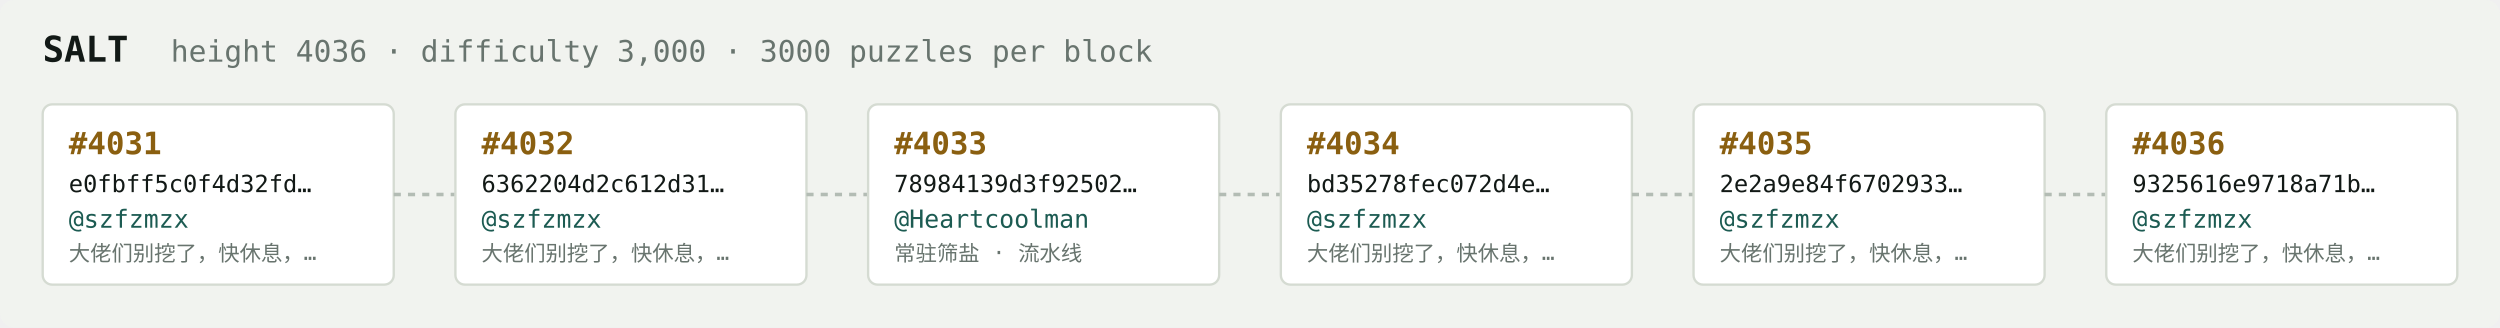
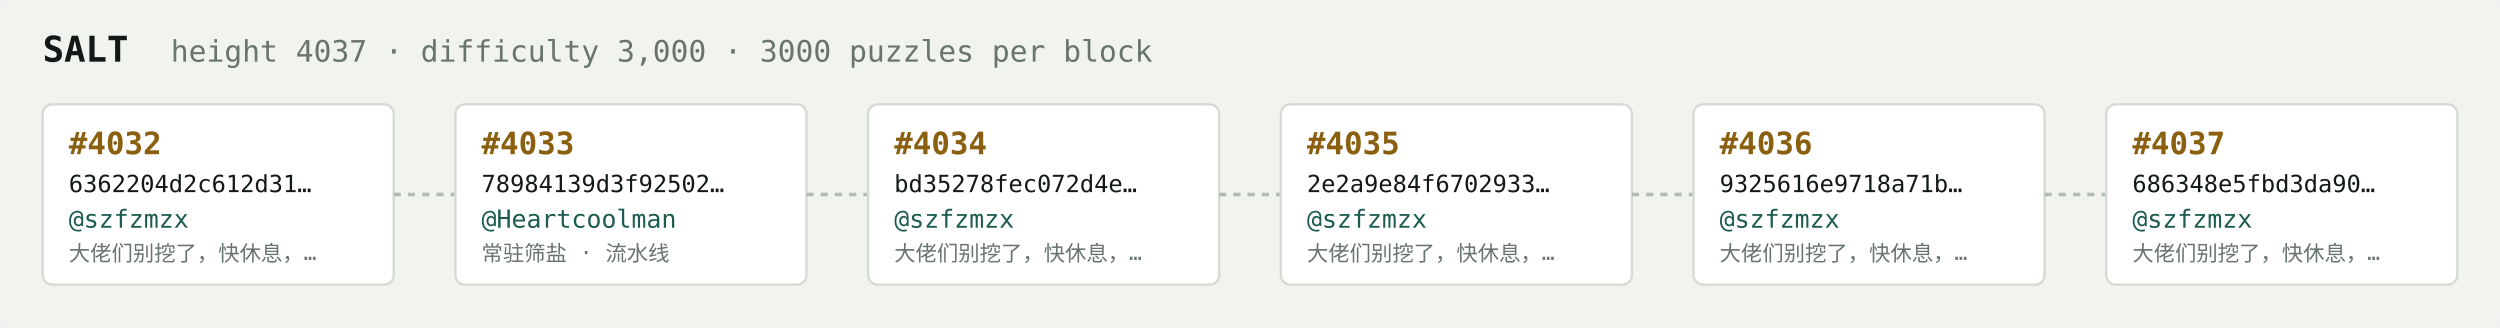
<svg xmlns="http://www.w3.org/2000/svg" width="1054" height="138" viewBox="0 0 1054 138" font-family="ui-monospace,SFMono-Regular,Menlo,monospace">
  <rect fill="#f1f3ef" width="1054" height="138" rx="6" />
  <text x="18" y="26" fill="#121916" font-size="15" font-weight="700">SALT</text>
-   <text x="72" y="26" fill="#68746e" font-size="12.5">height 4036 · difficulty 3,000 · 3000 puzzles per block</text>
+   <text x="72" y="26" fill="#68746e" font-size="12.5">height 4037 · difficulty 3,000 · 3000 puzzles per block</text>
  <rect x="18" y="44" width="148" height="76" rx="4" fill="#ffffff" stroke="#d5dbd2" stroke-width="1" />
-   <text x="29" y="65" fill="#8a5f10" font-size="13" font-weight="700">#4031</text>
-   <text x="29" y="81" fill="#121916" font-size="10">e0fbff5c0f4d32fd…</text>
+   <text x="29" y="65" fill="#8a5f10" font-size="13" font-weight="700">#4032</text>
+   <text x="29" y="81" fill="#121916" font-size="10">6362204d2c612d31…</text>
  <text x="29" y="96" fill="#1c5b52" font-size="10.5">@szfzmzx</text>
  <text x="29" y="110" fill="#68746e" font-size="9">大佬们别挖了，快休息，…</text>
  <line x1="166" y1="82.0" x2="192" y2="82.0" stroke="#b3bcb4" stroke-width="1.5" stroke-dasharray="3 3" />
  <rect x="192" y="44" width="148" height="76" rx="4" fill="#ffffff" stroke="#d5dbd2" stroke-width="1" />
-   <text x="203" y="65" fill="#8a5f10" font-size="13" font-weight="700">#4032</text>
-   <text x="203" y="81" fill="#121916" font-size="10">6362204d2c612d31…</text>
-   <text x="203" y="96" fill="#1c5b52" font-size="10.5">@szfzmzx</text>
-   <text x="203" y="110" fill="#68746e" font-size="9">大佬们别挖了，快休息，…</text>
+   <text x="203" y="65" fill="#8a5f10" font-size="13" font-weight="700">#4033</text>
+   <text x="203" y="81" fill="#121916" font-size="10">78984139d3f92502…</text>
+   <text x="203" y="96" fill="#1c5b52" font-size="10.5">@Heartcoolman</text>
+   <text x="203" y="110" fill="#68746e" font-size="9">常驻筛盐 · 流水线</text>
  <line x1="340" y1="82.0" x2="366" y2="82.0" stroke="#b3bcb4" stroke-width="1.5" stroke-dasharray="3 3" />
  <rect x="366" y="44" width="148" height="76" rx="4" fill="#ffffff" stroke="#d5dbd2" stroke-width="1" />
-   <text x="377" y="65" fill="#8a5f10" font-size="13" font-weight="700">#4033</text>
-   <text x="377" y="81" fill="#121916" font-size="10">78984139d3f92502…</text>
-   <text x="377" y="96" fill="#1c5b52" font-size="10.5">@Heartcoolman</text>
-   <text x="377" y="110" fill="#68746e" font-size="9">常驻筛盐 · 流水线</text>
+   <text x="377" y="65" fill="#8a5f10" font-size="13" font-weight="700">#4034</text>
+   <text x="377" y="81" fill="#121916" font-size="10">bd35278fec072d4e…</text>
+   <text x="377" y="96" fill="#1c5b52" font-size="10.5">@szfzmzx</text>
+   <text x="377" y="110" fill="#68746e" font-size="9">大佬们别挖了，快休息，…</text>
  <line x1="514" y1="82.0" x2="540" y2="82.0" stroke="#b3bcb4" stroke-width="1.5" stroke-dasharray="3 3" />
  <rect x="540" y="44" width="148" height="76" rx="4" fill="#ffffff" stroke="#d5dbd2" stroke-width="1" />
-   <text x="551" y="65" fill="#8a5f10" font-size="13" font-weight="700">#4034</text>
-   <text x="551" y="81" fill="#121916" font-size="10">bd35278fec072d4e…</text>
+   <text x="551" y="65" fill="#8a5f10" font-size="13" font-weight="700">#4035</text>
+   <text x="551" y="81" fill="#121916" font-size="10">2e2a9e84f6702933…</text>
  <text x="551" y="96" fill="#1c5b52" font-size="10.5">@szfzmzx</text>
  <text x="551" y="110" fill="#68746e" font-size="9">大佬们别挖了，快休息，…</text>
  <line x1="688" y1="82.0" x2="714" y2="82.0" stroke="#b3bcb4" stroke-width="1.5" stroke-dasharray="3 3" />
  <rect x="714" y="44" width="148" height="76" rx="4" fill="#ffffff" stroke="#d5dbd2" stroke-width="1" />
-   <text x="725" y="65" fill="#8a5f10" font-size="13" font-weight="700">#4035</text>
-   <text x="725" y="81" fill="#121916" font-size="10">2e2a9e84f6702933…</text>
+   <text x="725" y="65" fill="#8a5f10" font-size="13" font-weight="700">#4036</text>
+   <text x="725" y="81" fill="#121916" font-size="10">9325616e9718a71b…</text>
  <text x="725" y="96" fill="#1c5b52" font-size="10.5">@szfzmzx</text>
  <text x="725" y="110" fill="#68746e" font-size="9">大佬们别挖了，快休息，…</text>
  <line x1="862" y1="82.0" x2="888" y2="82.0" stroke="#b3bcb4" stroke-width="1.5" stroke-dasharray="3 3" />
  <rect x="888" y="44" width="148" height="76" rx="4" fill="#ffffff" stroke="#d5dbd2" stroke-width="1" />
-   <text x="899" y="65" fill="#8a5f10" font-size="13" font-weight="700">#4036</text>
-   <text x="899" y="81" fill="#121916" font-size="10">9325616e9718a71b…</text>
+   <text x="899" y="65" fill="#8a5f10" font-size="13" font-weight="700">#4037</text>
+   <text x="899" y="81" fill="#121916" font-size="10">686348e5fbd3da90…</text>
  <text x="899" y="96" fill="#1c5b52" font-size="10.5">@szfzmzx</text>
  <text x="899" y="110" fill="#68746e" font-size="9">大佬们别挖了，快休息，…</text>
</svg>
